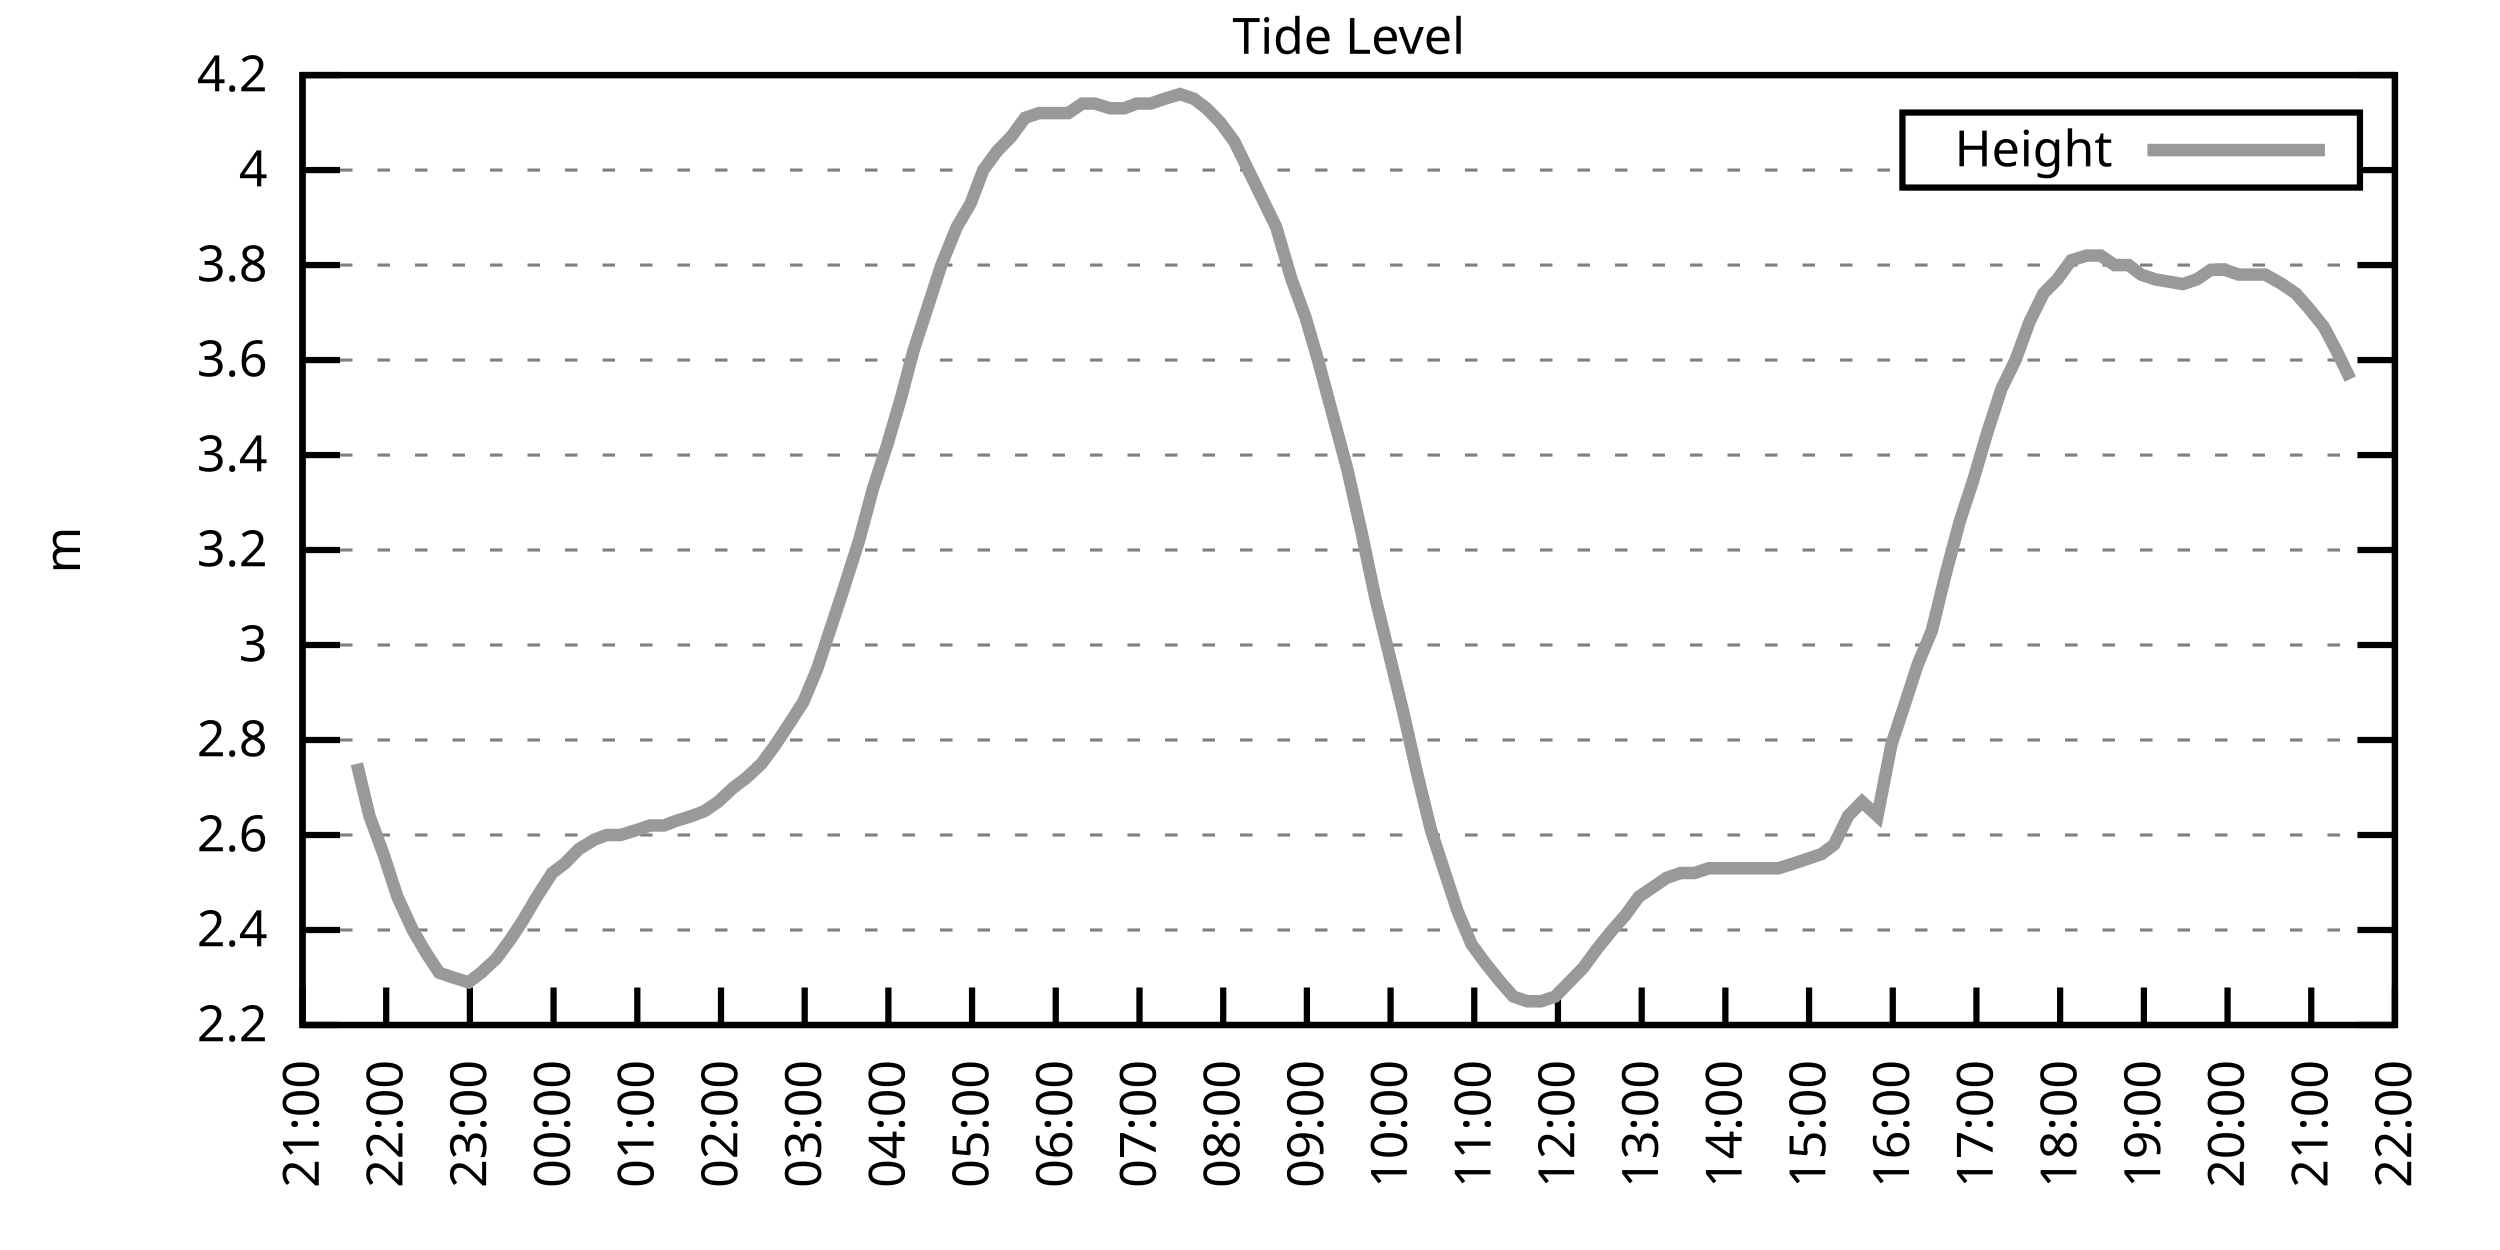
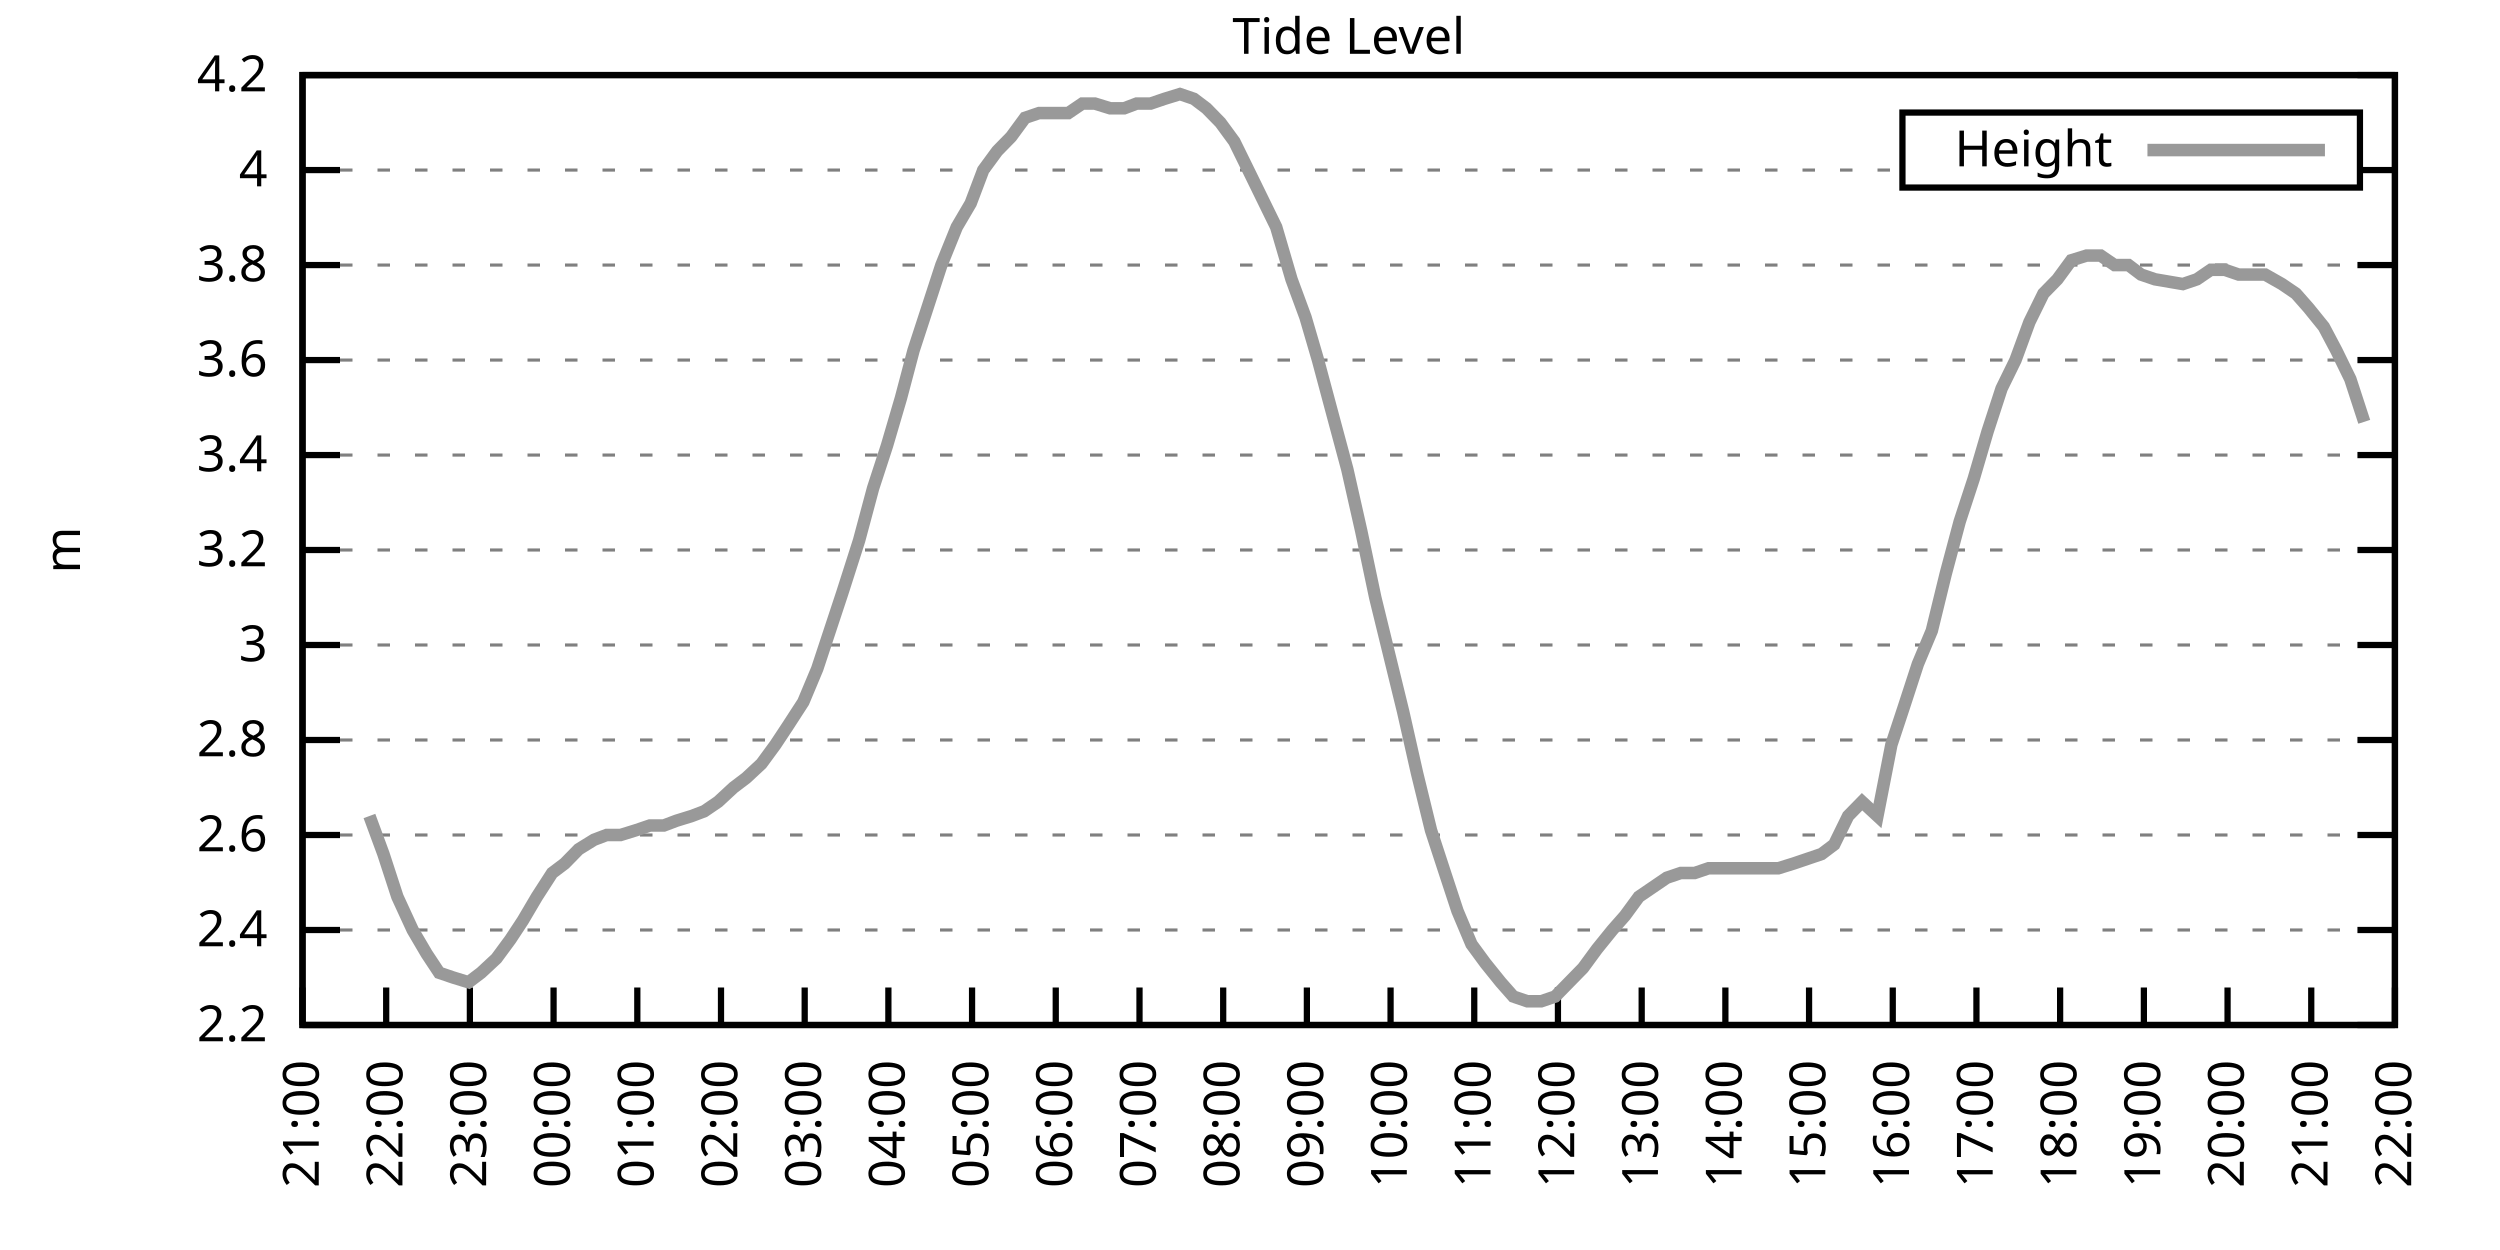
<svg xmlns="http://www.w3.org/2000/svg" xmlns:xlink="http://www.w3.org/1999/xlink" width="400" height="200" viewBox="0 0 400 200">
  <g id="gnuplot_canvas">
    <rect x="0" y="0" width="400" height="200" fill="none" />
    <defs>
      <circle id="gpDot" r="0.5" stroke-width="0.5" stroke="currentColor" />
      <path id="gpPt0" stroke-width="0.333" stroke="currentColor" d="M-1,0 h2 M0,-1 v2" />
      <path id="gpPt1" stroke-width="0.333" stroke="currentColor" d="M-1,-1 L1,1 M1,-1 L-1,1" />
      <path id="gpPt2" stroke-width="0.333" stroke="currentColor" d="M-1,0 L1,0 M0,-1 L0,1 M-1,-1 L1,1 M-1,1 L1,-1" />
      <rect id="gpPt3" stroke-width="0.333" stroke="currentColor" x="-1" y="-1" width="2" height="2" />
      <rect id="gpPt4" stroke-width="0.333" stroke="currentColor" fill="currentColor" x="-1" y="-1" width="2" height="2" />
      <circle id="gpPt5" stroke-width="0.333" stroke="currentColor" cx="0" cy="0" r="1" />
      <use xlink:href="#gpPt5" id="gpPt6" fill="currentColor" stroke="none" />
      <path id="gpPt7" stroke-width="0.333" stroke="currentColor" d="M0,-1.33 L-1.33,0.67 L1.33,0.67 z" />
      <use xlink:href="#gpPt7" id="gpPt8" fill="currentColor" stroke="none" />
      <use xlink:href="#gpPt7" id="gpPt9" stroke="currentColor" transform="rotate(180)" />
      <use xlink:href="#gpPt9" id="gpPt10" fill="currentColor" stroke="none" />
      <use xlink:href="#gpPt3" id="gpPt11" stroke="currentColor" transform="rotate(45)" />
      <use xlink:href="#gpPt11" id="gpPt12" fill="currentColor" stroke="none" />
      <path id="gpPt13" stroke-width="0.333" stroke="currentColor" d="M0,1.330 L1.265,0.411 L0.782,-1.067 L-0.782,-1.076 L-1.265,0.411 z" />
      <use xlink:href="#gpPt13" id="gpPt14" fill="currentColor" stroke="none" />
      <filter id="textbox" filterUnits="objectBoundingBox" x="0" y="0" height="1" width="1">
        <feFlood flood-color="white" flood-opacity="1" result="bgnd" />
        <feComposite in="SourceGraphic" in2="bgnd" operator="atop" />
      </filter>
      <filter id="greybox" filterUnits="objectBoundingBox" x="0" y="0" height="1" width="1">
        <feFlood flood-color="lightgrey" flood-opacity="1" result="grey" />
        <feComposite in="SourceGraphic" in2="grey" operator="atop" />
      </filter>
    </defs>
    <g fill="none" color="white" stroke="currentColor" stroke-width="1.00" stroke-linecap="butt" stroke-linejoin="miter">
</g>
    <g fill="none" color="black" stroke="currentColor" stroke-width="1.00" stroke-linecap="butt" stroke-linejoin="miter">
      <g stroke="none" shape-rendering="crispEdges">
        <polygon fill="rgb(255, 255, 255)" points="48.40,164.00 383.18,164.00 383.18,12.02 48.40,12.02 " />
      </g>
    </g>
    <g fill="none" color="black" stroke="currentColor" stroke-width="1.00" stroke-linecap="butt" stroke-linejoin="miter">
</g>
    <g fill="none" color="black" stroke="black" stroke-width="0.50" stroke-linecap="butt" stroke-linejoin="miter">
</g>
    <g fill="none" color="gray" stroke="currentColor" stroke-width="0.50" stroke-linecap="butt" stroke-linejoin="miter">
      <path stroke="gray" stroke-dasharray="2,4" class="gridline" d="M48.40,164.00 L383.19,164.00  " />
    </g>
    <g fill="none" color="gray" stroke="gray" stroke-width="1.00" stroke-linecap="butt" stroke-linejoin="miter">
</g>
    <g fill="none" color="black" stroke="currentColor" stroke-width="1.00" stroke-linecap="butt" stroke-linejoin="miter">
      <path stroke="black" d="M48.40,164.00 L54.40,164.00 M383.19,164.00 L377.19,164.00  " />
      <g transform="translate(42.80,166.60)" stroke="none" fill="black" font-family="Sans" font-size="8.00" text-anchor="end">
        <text>
          <tspan font-family="Sans"> 2.2</tspan>
        </text>
      </g>
    </g>
    <g fill="none" color="black" stroke="currentColor" stroke-width="1.00" stroke-linecap="butt" stroke-linejoin="miter">
</g>
    <g fill="none" color="black" stroke="black" stroke-width="0.50" stroke-linecap="butt" stroke-linejoin="miter">
</g>
    <g fill="none" color="gray" stroke="currentColor" stroke-width="0.50" stroke-linecap="butt" stroke-linejoin="miter">
      <path stroke="gray" stroke-dasharray="2,4" class="gridline" d="M48.40,148.80 L383.19,148.80  " />
    </g>
    <g fill="none" color="gray" stroke="gray" stroke-width="1.00" stroke-linecap="butt" stroke-linejoin="miter">
</g>
    <g fill="none" color="black" stroke="currentColor" stroke-width="1.00" stroke-linecap="butt" stroke-linejoin="miter">
      <path stroke="black" d="M48.40,148.80 L54.40,148.80 M383.19,148.80 L377.19,148.80  " />
      <g transform="translate(42.80,151.40)" stroke="none" fill="black" font-family="Sans" font-size="8.00" text-anchor="end">
        <text>
          <tspan font-family="Sans"> 2.4</tspan>
        </text>
      </g>
    </g>
    <g fill="none" color="black" stroke="currentColor" stroke-width="1.00" stroke-linecap="butt" stroke-linejoin="miter">
</g>
    <g fill="none" color="black" stroke="black" stroke-width="0.50" stroke-linecap="butt" stroke-linejoin="miter">
</g>
    <g fill="none" color="gray" stroke="currentColor" stroke-width="0.50" stroke-linecap="butt" stroke-linejoin="miter">
      <path stroke="gray" stroke-dasharray="2,4" class="gridline" d="M48.40,133.60 L383.19,133.60  " />
    </g>
    <g fill="none" color="gray" stroke="gray" stroke-width="1.00" stroke-linecap="butt" stroke-linejoin="miter">
</g>
    <g fill="none" color="black" stroke="currentColor" stroke-width="1.00" stroke-linecap="butt" stroke-linejoin="miter">
      <path stroke="black" d="M48.40,133.60 L54.40,133.60 M383.19,133.60 L377.19,133.60  " />
      <g transform="translate(42.80,136.20)" stroke="none" fill="black" font-family="Sans" font-size="8.00" text-anchor="end">
        <text>
          <tspan font-family="Sans"> 2.6</tspan>
        </text>
      </g>
    </g>
    <g fill="none" color="black" stroke="currentColor" stroke-width="1.00" stroke-linecap="butt" stroke-linejoin="miter">
</g>
    <g fill="none" color="black" stroke="black" stroke-width="0.50" stroke-linecap="butt" stroke-linejoin="miter">
</g>
    <g fill="none" color="gray" stroke="currentColor" stroke-width="0.50" stroke-linecap="butt" stroke-linejoin="miter">
      <path stroke="gray" stroke-dasharray="2,4" class="gridline" d="M48.40,118.40 L383.19,118.40  " />
    </g>
    <g fill="none" color="gray" stroke="gray" stroke-width="1.00" stroke-linecap="butt" stroke-linejoin="miter">
</g>
    <g fill="none" color="black" stroke="currentColor" stroke-width="1.00" stroke-linecap="butt" stroke-linejoin="miter">
      <path stroke="black" d="M48.40,118.40 L54.40,118.40 M383.19,118.40 L377.19,118.40  " />
      <g transform="translate(42.80,121.00)" stroke="none" fill="black" font-family="Sans" font-size="8.00" text-anchor="end">
        <text>
          <tspan font-family="Sans"> 2.8</tspan>
        </text>
      </g>
    </g>
    <g fill="none" color="black" stroke="currentColor" stroke-width="1.00" stroke-linecap="butt" stroke-linejoin="miter">
</g>
    <g fill="none" color="black" stroke="black" stroke-width="0.50" stroke-linecap="butt" stroke-linejoin="miter">
</g>
    <g fill="none" color="gray" stroke="currentColor" stroke-width="0.50" stroke-linecap="butt" stroke-linejoin="miter">
      <path stroke="gray" stroke-dasharray="2,4" class="gridline" d="M48.40,103.20 L383.19,103.20  " />
    </g>
    <g fill="none" color="gray" stroke="gray" stroke-width="1.00" stroke-linecap="butt" stroke-linejoin="miter">
</g>
    <g fill="none" color="black" stroke="currentColor" stroke-width="1.00" stroke-linecap="butt" stroke-linejoin="miter">
      <path stroke="black" d="M48.40,103.20 L54.40,103.20 M383.19,103.20 L377.19,103.20  " />
      <g transform="translate(42.80,105.80)" stroke="none" fill="black" font-family="Sans" font-size="8.00" text-anchor="end">
        <text>
          <tspan font-family="Sans"> 3</tspan>
        </text>
      </g>
    </g>
    <g fill="none" color="black" stroke="currentColor" stroke-width="1.00" stroke-linecap="butt" stroke-linejoin="miter">
</g>
    <g fill="none" color="black" stroke="black" stroke-width="0.50" stroke-linecap="butt" stroke-linejoin="miter">
</g>
    <g fill="none" color="gray" stroke="currentColor" stroke-width="0.50" stroke-linecap="butt" stroke-linejoin="miter">
      <path stroke="gray" stroke-dasharray="2,4" class="gridline" d="M48.40,88.00 L383.19,88.00  " />
    </g>
    <g fill="none" color="gray" stroke="gray" stroke-width="1.00" stroke-linecap="butt" stroke-linejoin="miter">
</g>
    <g fill="none" color="black" stroke="currentColor" stroke-width="1.00" stroke-linecap="butt" stroke-linejoin="miter">
      <path stroke="black" d="M48.40,88.00 L54.40,88.00 M383.19,88.00 L377.19,88.00  " />
      <g transform="translate(42.80,90.60)" stroke="none" fill="black" font-family="Sans" font-size="8.00" text-anchor="end">
        <text>
          <tspan font-family="Sans"> 3.2</tspan>
        </text>
      </g>
    </g>
    <g fill="none" color="black" stroke="currentColor" stroke-width="1.00" stroke-linecap="butt" stroke-linejoin="miter">
</g>
    <g fill="none" color="black" stroke="black" stroke-width="0.50" stroke-linecap="butt" stroke-linejoin="miter">
</g>
    <g fill="none" color="gray" stroke="currentColor" stroke-width="0.50" stroke-linecap="butt" stroke-linejoin="miter">
      <path stroke="gray" stroke-dasharray="2,4" class="gridline" d="M48.40,72.81 L383.19,72.81  " />
    </g>
    <g fill="none" color="gray" stroke="gray" stroke-width="1.00" stroke-linecap="butt" stroke-linejoin="miter">
</g>
    <g fill="none" color="black" stroke="currentColor" stroke-width="1.00" stroke-linecap="butt" stroke-linejoin="miter">
      <path stroke="black" d="M48.40,72.81 L54.40,72.81 M383.19,72.81 L377.19,72.81  " />
      <g transform="translate(42.80,75.41)" stroke="none" fill="black" font-family="Sans" font-size="8.00" text-anchor="end">
        <text>
          <tspan font-family="Sans"> 3.4</tspan>
        </text>
      </g>
    </g>
    <g fill="none" color="black" stroke="currentColor" stroke-width="1.00" stroke-linecap="butt" stroke-linejoin="miter">
</g>
    <g fill="none" color="black" stroke="black" stroke-width="0.50" stroke-linecap="butt" stroke-linejoin="miter">
</g>
    <g fill="none" color="gray" stroke="currentColor" stroke-width="0.50" stroke-linecap="butt" stroke-linejoin="miter">
      <path stroke="gray" stroke-dasharray="2,4" class="gridline" d="M48.40,57.61 L383.19,57.61  " />
    </g>
    <g fill="none" color="gray" stroke="gray" stroke-width="1.00" stroke-linecap="butt" stroke-linejoin="miter">
</g>
    <g fill="none" color="black" stroke="currentColor" stroke-width="1.00" stroke-linecap="butt" stroke-linejoin="miter">
      <path stroke="black" d="M48.40,57.61 L54.40,57.61 M383.19,57.61 L377.19,57.61  " />
      <g transform="translate(42.80,60.21)" stroke="none" fill="black" font-family="Sans" font-size="8.00" text-anchor="end">
        <text>
          <tspan font-family="Sans"> 3.6</tspan>
        </text>
      </g>
    </g>
    <g fill="none" color="black" stroke="currentColor" stroke-width="1.00" stroke-linecap="butt" stroke-linejoin="miter">
</g>
    <g fill="none" color="black" stroke="black" stroke-width="0.50" stroke-linecap="butt" stroke-linejoin="miter">
</g>
    <g fill="none" color="gray" stroke="currentColor" stroke-width="0.50" stroke-linecap="butt" stroke-linejoin="miter">
      <path stroke="gray" stroke-dasharray="2,4" class="gridline" d="M48.40,42.41 L383.19,42.41  " />
    </g>
    <g fill="none" color="gray" stroke="gray" stroke-width="1.00" stroke-linecap="butt" stroke-linejoin="miter">
</g>
    <g fill="none" color="black" stroke="currentColor" stroke-width="1.00" stroke-linecap="butt" stroke-linejoin="miter">
      <path stroke="black" d="M48.40,42.41 L54.40,42.41 M383.19,42.41 L377.19,42.41  " />
      <g transform="translate(42.80,45.01)" stroke="none" fill="black" font-family="Sans" font-size="8.00" text-anchor="end">
        <text>
          <tspan font-family="Sans"> 3.8</tspan>
        </text>
      </g>
    </g>
    <g fill="none" color="black" stroke="currentColor" stroke-width="1.00" stroke-linecap="butt" stroke-linejoin="miter">
</g>
    <g fill="none" color="black" stroke="black" stroke-width="0.50" stroke-linecap="butt" stroke-linejoin="miter">
</g>
    <g fill="none" color="gray" stroke="currentColor" stroke-width="0.50" stroke-linecap="butt" stroke-linejoin="miter">
      <path stroke="gray" stroke-dasharray="2,4" class="gridline" d="M48.40,27.21 L304.39,27.21 M377.59,27.21 L383.19,27.21  " />
    </g>
    <g fill="none" color="gray" stroke="gray" stroke-width="1.00" stroke-linecap="butt" stroke-linejoin="miter">
</g>
    <g fill="none" color="black" stroke="currentColor" stroke-width="1.00" stroke-linecap="butt" stroke-linejoin="miter">
      <path stroke="black" d="M48.40,27.21 L54.40,27.21 M383.19,27.21 L377.19,27.21  " />
      <g transform="translate(42.80,29.81)" stroke="none" fill="black" font-family="Sans" font-size="8.00" text-anchor="end">
        <text>
          <tspan font-family="Sans"> 4</tspan>
        </text>
      </g>
    </g>
    <g fill="none" color="black" stroke="currentColor" stroke-width="1.00" stroke-linecap="butt" stroke-linejoin="miter">
</g>
    <g fill="none" color="black" stroke="black" stroke-width="0.50" stroke-linecap="butt" stroke-linejoin="miter">
</g>
    <g fill="none" color="gray" stroke="currentColor" stroke-width="0.50" stroke-linecap="butt" stroke-linejoin="miter">
      <path stroke="gray" stroke-dasharray="2,4" class="gridline" d="M48.40,12.01 L383.19,12.01  " />
    </g>
    <g fill="none" color="gray" stroke="gray" stroke-width="1.00" stroke-linecap="butt" stroke-linejoin="miter">
</g>
    <g fill="none" color="black" stroke="currentColor" stroke-width="1.00" stroke-linecap="butt" stroke-linejoin="miter">
      <path stroke="black" d="M48.40,12.01 L54.40,12.01 M383.19,12.01 L377.19,12.01  " />
      <g transform="translate(42.80,14.61)" stroke="none" fill="black" font-family="Sans" font-size="8.00" text-anchor="end">
        <text>
          <tspan font-family="Sans"> 4.2</tspan>
        </text>
      </g>
    </g>
    <g fill="none" color="black" stroke="currentColor" stroke-width="1.00" stroke-linecap="butt" stroke-linejoin="miter">
      <path stroke="black" d="M48.40,164.00 L48.40,158.00  " />
      <g transform="translate(51.00,169.60) rotate(270.00)" stroke="none" fill="black" font-family="Sans" font-size="8.00" text-anchor="end">
        <text>
          <tspan font-family="Sans">21:00</tspan>
        </text>
      </g>
    </g>
    <g fill="none" color="black" stroke="currentColor" stroke-width="1.00" stroke-linecap="butt" stroke-linejoin="miter">
      <path stroke="black" d="M61.79,164.00 L61.79,158.00  " />
      <g transform="translate(64.39,169.60) rotate(270.00)" stroke="none" fill="black" font-family="Sans" font-size="8.00" text-anchor="end">
        <text>
          <tspan font-family="Sans">22:00</tspan>
        </text>
      </g>
    </g>
    <g fill="none" color="black" stroke="currentColor" stroke-width="1.00" stroke-linecap="butt" stroke-linejoin="miter">
      <path stroke="black" d="M75.18,164.00 L75.18,158.00  " />
      <g transform="translate(77.78,169.60) rotate(270.00)" stroke="none" fill="black" font-family="Sans" font-size="8.00" text-anchor="end">
        <text>
          <tspan font-family="Sans">23:00</tspan>
        </text>
      </g>
    </g>
    <g fill="none" color="black" stroke="currentColor" stroke-width="1.00" stroke-linecap="butt" stroke-linejoin="miter">
      <path stroke="black" d="M88.57,164.00 L88.57,158.00  " />
      <g transform="translate(91.17,169.60) rotate(270.00)" stroke="none" fill="black" font-family="Sans" font-size="8.00" text-anchor="end">
        <text>
          <tspan font-family="Sans">00:00</tspan>
        </text>
      </g>
    </g>
    <g fill="none" color="black" stroke="currentColor" stroke-width="1.00" stroke-linecap="butt" stroke-linejoin="miter">
      <path stroke="black" d="M101.97,164.00 L101.97,158.00  " />
      <g transform="translate(104.57,169.60) rotate(270.00)" stroke="none" fill="black" font-family="Sans" font-size="8.00" text-anchor="end">
        <text>
          <tspan font-family="Sans">01:00</tspan>
        </text>
      </g>
    </g>
    <g fill="none" color="black" stroke="currentColor" stroke-width="1.00" stroke-linecap="butt" stroke-linejoin="miter">
      <path stroke="black" d="M115.36,164.00 L115.36,158.00  " />
      <g transform="translate(117.96,169.60) rotate(270.00)" stroke="none" fill="black" font-family="Sans" font-size="8.00" text-anchor="end">
        <text>
          <tspan font-family="Sans">02:00</tspan>
        </text>
      </g>
    </g>
    <g fill="none" color="black" stroke="currentColor" stroke-width="1.00" stroke-linecap="butt" stroke-linejoin="miter">
      <path stroke="black" d="M128.75,164.00 L128.75,158.00  " />
      <g transform="translate(131.35,169.60) rotate(270.00)" stroke="none" fill="black" font-family="Sans" font-size="8.00" text-anchor="end">
        <text>
          <tspan font-family="Sans">03:00</tspan>
        </text>
      </g>
    </g>
    <g fill="none" color="black" stroke="currentColor" stroke-width="1.00" stroke-linecap="butt" stroke-linejoin="miter">
      <path stroke="black" d="M142.14,164.00 L142.14,158.00  " />
      <g transform="translate(144.74,169.60) rotate(270.00)" stroke="none" fill="black" font-family="Sans" font-size="8.00" text-anchor="end">
        <text>
          <tspan font-family="Sans">04:00</tspan>
        </text>
      </g>
    </g>
    <g fill="none" color="black" stroke="currentColor" stroke-width="1.00" stroke-linecap="butt" stroke-linejoin="miter">
      <path stroke="black" d="M155.53,164.00 L155.53,158.00  " />
      <g transform="translate(158.13,169.60) rotate(270.00)" stroke="none" fill="black" font-family="Sans" font-size="8.00" text-anchor="end">
        <text>
          <tspan font-family="Sans">05:00</tspan>
        </text>
      </g>
    </g>
    <g fill="none" color="black" stroke="currentColor" stroke-width="1.00" stroke-linecap="butt" stroke-linejoin="miter">
      <path stroke="black" d="M168.92,164.00 L168.92,158.00  " />
      <g transform="translate(171.52,169.60) rotate(270.00)" stroke="none" fill="black" font-family="Sans" font-size="8.00" text-anchor="end">
        <text>
          <tspan font-family="Sans">06:00</tspan>
        </text>
      </g>
    </g>
    <g fill="none" color="black" stroke="currentColor" stroke-width="1.00" stroke-linecap="butt" stroke-linejoin="miter">
      <path stroke="black" d="M182.32,164.00 L182.32,158.00  " />
      <g transform="translate(184.92,169.60) rotate(270.00)" stroke="none" fill="black" font-family="Sans" font-size="8.00" text-anchor="end">
        <text>
          <tspan font-family="Sans">07:00</tspan>
        </text>
      </g>
    </g>
    <g fill="none" color="black" stroke="currentColor" stroke-width="1.00" stroke-linecap="butt" stroke-linejoin="miter">
      <path stroke="black" d="M195.71,164.00 L195.71,158.00  " />
      <g transform="translate(198.31,169.60) rotate(270.00)" stroke="none" fill="black" font-family="Sans" font-size="8.00" text-anchor="end">
        <text>
          <tspan font-family="Sans">08:00</tspan>
        </text>
      </g>
    </g>
    <g fill="none" color="black" stroke="currentColor" stroke-width="1.00" stroke-linecap="butt" stroke-linejoin="miter">
      <path stroke="black" d="M209.10,164.00 L209.10,158.00  " />
      <g transform="translate(211.70,169.60) rotate(270.00)" stroke="none" fill="black" font-family="Sans" font-size="8.00" text-anchor="end">
        <text>
          <tspan font-family="Sans">09:00</tspan>
        </text>
      </g>
    </g>
    <g fill="none" color="black" stroke="currentColor" stroke-width="1.00" stroke-linecap="butt" stroke-linejoin="miter">
      <path stroke="black" d="M222.49,164.00 L222.49,158.00  " />
      <g transform="translate(225.09,169.60) rotate(270.00)" stroke="none" fill="black" font-family="Sans" font-size="8.00" text-anchor="end">
        <text>
          <tspan font-family="Sans">10:00</tspan>
        </text>
      </g>
    </g>
    <g fill="none" color="black" stroke="currentColor" stroke-width="1.00" stroke-linecap="butt" stroke-linejoin="miter">
      <path stroke="black" d="M235.88,164.00 L235.88,158.00  " />
      <g transform="translate(238.48,169.60) rotate(270.00)" stroke="none" fill="black" font-family="Sans" font-size="8.00" text-anchor="end">
        <text>
          <tspan font-family="Sans">11:00</tspan>
        </text>
      </g>
    </g>
    <g fill="none" color="black" stroke="currentColor" stroke-width="1.00" stroke-linecap="butt" stroke-linejoin="miter">
      <path stroke="black" d="M249.27,164.00 L249.27,158.00  " />
      <g transform="translate(251.87,169.60) rotate(270.00)" stroke="none" fill="black" font-family="Sans" font-size="8.00" text-anchor="end">
        <text>
          <tspan font-family="Sans">12:00</tspan>
        </text>
      </g>
    </g>
    <g fill="none" color="black" stroke="currentColor" stroke-width="1.00" stroke-linecap="butt" stroke-linejoin="miter">
      <path stroke="black" d="M262.67,164.00 L262.67,158.00  " />
      <g transform="translate(265.27,169.60) rotate(270.00)" stroke="none" fill="black" font-family="Sans" font-size="8.00" text-anchor="end">
        <text>
          <tspan font-family="Sans">13:00</tspan>
        </text>
      </g>
    </g>
    <g fill="none" color="black" stroke="currentColor" stroke-width="1.00" stroke-linecap="butt" stroke-linejoin="miter">
      <path stroke="black" d="M276.06,164.00 L276.06,158.00  " />
      <g transform="translate(278.66,169.60) rotate(270.00)" stroke="none" fill="black" font-family="Sans" font-size="8.00" text-anchor="end">
        <text>
          <tspan font-family="Sans">14:00</tspan>
        </text>
      </g>
    </g>
    <g fill="none" color="black" stroke="currentColor" stroke-width="1.00" stroke-linecap="butt" stroke-linejoin="miter">
      <path stroke="black" d="M289.45,164.00 L289.45,158.00  " />
      <g transform="translate(292.05,169.60) rotate(270.00)" stroke="none" fill="black" font-family="Sans" font-size="8.00" text-anchor="end">
        <text>
          <tspan font-family="Sans">15:00</tspan>
        </text>
      </g>
    </g>
    <g fill="none" color="black" stroke="currentColor" stroke-width="1.00" stroke-linecap="butt" stroke-linejoin="miter">
      <path stroke="black" d="M302.84,164.00 L302.84,158.00  " />
      <g transform="translate(305.44,169.60) rotate(270.00)" stroke="none" fill="black" font-family="Sans" font-size="8.00" text-anchor="end">
        <text>
          <tspan font-family="Sans">16:00</tspan>
        </text>
      </g>
    </g>
    <g fill="none" color="black" stroke="currentColor" stroke-width="1.00" stroke-linecap="butt" stroke-linejoin="miter">
      <path stroke="black" d="M316.23,164.00 L316.23,158.00  " />
      <g transform="translate(318.83,169.60) rotate(270.00)" stroke="none" fill="black" font-family="Sans" font-size="8.00" text-anchor="end">
        <text>
          <tspan font-family="Sans">17:00</tspan>
        </text>
      </g>
    </g>
    <g fill="none" color="black" stroke="currentColor" stroke-width="1.00" stroke-linecap="butt" stroke-linejoin="miter">
      <path stroke="black" d="M329.62,164.00 L329.62,158.00  " />
      <g transform="translate(332.22,169.60) rotate(270.00)" stroke="none" fill="black" font-family="Sans" font-size="8.00" text-anchor="end">
        <text>
          <tspan font-family="Sans">18:00</tspan>
        </text>
      </g>
    </g>
    <g fill="none" color="black" stroke="currentColor" stroke-width="1.00" stroke-linecap="butt" stroke-linejoin="miter">
      <path stroke="black" d="M343.02,164.00 L343.02,158.00  " />
      <g transform="translate(345.62,169.60) rotate(270.00)" stroke="none" fill="black" font-family="Sans" font-size="8.00" text-anchor="end">
        <text>
          <tspan font-family="Sans">19:00</tspan>
        </text>
      </g>
    </g>
    <g fill="none" color="black" stroke="currentColor" stroke-width="1.00" stroke-linecap="butt" stroke-linejoin="miter">
      <path stroke="black" d="M356.41,164.00 L356.41,158.00  " />
      <g transform="translate(359.01,169.60) rotate(270.00)" stroke="none" fill="black" font-family="Sans" font-size="8.00" text-anchor="end">
        <text>
          <tspan font-family="Sans">20:00</tspan>
        </text>
      </g>
    </g>
    <g fill="none" color="black" stroke="currentColor" stroke-width="1.00" stroke-linecap="butt" stroke-linejoin="miter">
      <path stroke="black" d="M369.80,164.00 L369.80,158.00  " />
      <g transform="translate(372.40,169.60) rotate(270.00)" stroke="none" fill="black" font-family="Sans" font-size="8.00" text-anchor="end">
        <text>
          <tspan font-family="Sans">21:00</tspan>
        </text>
      </g>
    </g>
    <g fill="none" color="black" stroke="currentColor" stroke-width="1.00" stroke-linecap="butt" stroke-linejoin="miter">
      <path stroke="black" d="M383.19,164.00 L383.19,158.00  " />
      <g transform="translate(385.79,169.60) rotate(270.00)" stroke="none" fill="black" font-family="Sans" font-size="8.00" text-anchor="end">
        <text>
          <tspan font-family="Sans">22:00</tspan>
        </text>
      </g>
    </g>
    <g fill="none" color="black" stroke="currentColor" stroke-width="1.00" stroke-linecap="butt" stroke-linejoin="miter">
</g>
    <g fill="none" color="black" stroke="currentColor" stroke-width="1.00" stroke-linecap="butt" stroke-linejoin="miter">
      <path stroke="black" d="M48.40,12.01 L48.40,164.00 L383.19,164.00 L383.19,12.01 L48.40,12.01 Z  " />
    </g>
    <g fill="none" color="black" stroke="currentColor" stroke-width="1.00" stroke-linecap="butt" stroke-linejoin="miter">
</g>
    <g fill="none" color="black" stroke="currentColor" stroke-width="1.00" stroke-linecap="butt" stroke-linejoin="miter">
      <path stroke="black" d="M304.39,30.01 L304.39,18.01 L377.59,18.01 L377.59,30.01 L304.39,30.01 Z  " />
    </g>
    <g id="Tide_level_plot_1">
      <g fill="none" color="white" stroke="black" stroke-width="2.00" stroke-linecap="butt" stroke-linejoin="miter">
</g>
      <g fill="none" color="black" stroke="currentColor" stroke-width="2.00" stroke-linecap="butt" stroke-linejoin="miter">
        <g transform="translate(337.99,26.61)" stroke="none" fill="black" font-family="Sans" font-size="8.00" text-anchor="end">
          <text>
            <tspan font-family="Sans">Height</tspan>
          </text>
        </g>
      </g>
      <g fill="none" color="black" stroke="currentColor" stroke-width="2.00" stroke-linecap="butt" stroke-linejoin="miter">
-         <path stroke="rgb(153, 153, 153)" d="M343.59,24.01 L371.99,24.01 M57.10,122.20 L59.11,130.56 L61.35,136.64 L63.58,143.48 L66.03,148.80 L68.26,152.60   L70.27,155.64 L72.50,156.40 L74.96,157.16 L76.97,155.64 L79.42,153.36 L81.66,150.32 L83.66,147.28 L85.90,143.48   L88.35,139.68 L90.36,138.16 L92.59,135.88 L95.05,134.36 L97.06,133.60 L99.29,133.60 L101.74,132.84 L103.98,132.08   L106.21,132.08 L108.22,131.32 L110.67,130.56 L112.68,129.80 L114.91,128.28 L117.37,126.00 L119.38,124.48 L121.83,122.20   L124.06,119.16 L126.07,116.12 L128.53,112.32 L130.76,107.00 L132.77,100.92 L134.78,94.84 L137.45,86.49 L139.69,78.13   L141.92,71.29 L144.15,63.69 L146.16,56.09 L148.39,49.25 L150.62,42.41 L153.08,36.33 L155.31,32.53 L157.32,27.21   L159.55,24.17 L161.78,21.89 L164.01,18.85 L166.25,18.09 L168.48,18.09 L170.93,18.09 L173.17,16.57 L175.17,16.57   L177.63,17.33 L179.86,17.33 L181.87,16.57 L184.10,16.57 L186.33,15.81 L188.79,15.05 L191.02,15.81 L193.03,17.33   L195.26,19.61 L197.49,22.65 L199.73,27.21 L201.96,31.77 L204.19,36.33 L206.64,44.69 L208.88,50.77 L210.88,57.61   L213.12,65.97 L215.57,75.09 L217.80,84.97 L220.04,95.60 L222.27,104.72 L224.50,113.84 L226.73,123.72 L228.96,132.84   L231.20,139.68 L233.20,145.76 L235.44,151.08 L237.67,154.12 L240.12,157.16 L242.13,159.44 L244.36,160.20 L246.60,160.20   L248.83,159.44 L251.06,157.16 L253.29,154.88 L255.52,151.84 L257.98,148.80 L259.99,146.52 L262.22,143.48 L264.45,141.96   L266.68,140.44 L268.92,139.68 L271.15,139.68 L273.38,138.92 L275.61,138.92 L277.84,138.92 L280.07,138.92 L282.31,138.92   L284.54,138.92 L286.99,138.16 L289.23,137.40 L291.46,136.64 L293.47,135.12 L295.70,130.56 L297.93,128.28 L300.39,130.56   L302.62,119.16 L304.63,113.08 L306.86,106.24 L309.09,100.92 L311.32,91.80 L313.55,83.45 L315.79,76.61 L318.02,69.01   L320.25,62.17 L322.48,57.61 L324.71,51.53 L326.95,46.97 L329.18,44.69 L331.41,41.65 L333.86,40.89 L336.10,40.89   L338.33,42.41 L340.56,42.41 L342.57,43.93 L344.80,44.69 L349.26,45.45 L351.50,44.69 L353.73,43.17 L355.96,43.17   L358.19,43.93 L360.42,43.93 L362.43,43.93 L365.11,45.45 L367.34,46.97 L369.35,49.25 L371.81,52.29 L373.82,56.09   L376.05,60.65  " />
+         <path stroke="rgb(153, 153, 153)" d="M343.59,24.01 L371.99,24.01 M59.11,130.56 L61.35,136.64 L63.58,143.48 L66.03,148.80 L68.26,152.60 L70.27,155.64   L72.50,156.40 L74.96,157.16 L76.97,155.64 L79.42,153.36 L81.66,150.32 L83.66,147.28 L85.90,143.48 L88.35,139.68   L90.36,138.16 L92.59,135.88 L95.05,134.36 L97.06,133.60 L99.29,133.60 L101.74,132.84 L103.98,132.08 L106.21,132.08   L108.22,131.32 L110.67,130.56 L112.68,129.80 L114.91,128.28 L117.37,126.00 L119.38,124.48 L121.83,122.20 L124.06,119.16   L126.07,116.12 L128.53,112.32 L130.76,107.00 L132.77,100.92 L134.78,94.84 L137.45,86.49 L139.69,78.13 L141.92,71.29   L144.15,63.69 L146.16,56.09 L148.39,49.25 L150.62,42.41 L153.08,36.33 L155.31,32.53 L157.32,27.21 L159.55,24.17   L161.78,21.89 L164.01,18.85 L166.25,18.09 L168.48,18.09 L170.93,18.09 L173.17,16.57 L175.17,16.57 L177.63,17.33   L179.86,17.33 L181.87,16.57 L184.10,16.57 L186.33,15.81 L188.79,15.05 L191.02,15.81 L193.03,17.33 L195.26,19.61   L197.49,22.65 L199.73,27.21 L201.96,31.77 L204.19,36.33 L206.64,44.69 L208.88,50.77 L210.88,57.61 L213.12,65.97   L215.57,75.09 L217.80,84.97 L220.04,95.60 L222.27,104.72 L224.50,113.84 L226.73,123.72 L228.96,132.84 L231.20,139.68   L233.20,145.76 L235.44,151.08 L237.67,154.12 L240.12,157.16 L242.13,159.44 L244.36,160.20 L246.60,160.20 L248.83,159.44   L251.06,157.16 L253.29,154.88 L255.52,151.84 L257.98,148.80 L259.99,146.52 L262.22,143.48 L264.45,141.96 L266.68,140.44   L268.92,139.68 L271.15,139.68 L273.38,138.92 L275.61,138.92 L277.84,138.92 L280.07,138.92 L282.31,138.92 L284.54,138.92   L286.99,138.16 L289.23,137.40 L291.46,136.64 L293.47,135.12 L295.70,130.56 L297.93,128.28 L300.39,130.56 L302.62,119.16   L304.63,113.08 L306.86,106.24 L309.09,100.92 L311.32,91.80 L313.55,83.45 L315.79,76.61 L318.02,69.01 L320.25,62.17   L322.48,57.61 L324.71,51.53 L326.95,46.97 L329.18,44.69 L331.41,41.65 L333.86,40.89 L336.10,40.89 L338.33,42.41   L340.56,42.41 L342.57,43.93 L344.80,44.69 L349.26,45.45 L351.50,44.69 L353.73,43.17 L355.96,43.17 L358.19,43.93   L360.42,43.93 L362.43,43.93 L365.11,45.45 L367.34,46.97 L369.35,49.25 L371.81,52.29 L373.82,56.09 L376.05,60.65   L378.28,67.49  " />
      </g>
    </g>
    <g fill="none" color="black" stroke="currentColor" stroke-width="2.00" stroke-linecap="butt" stroke-linejoin="miter">
</g>
    <g fill="none" color="black" stroke="black" stroke-width="1.00" stroke-linecap="butt" stroke-linejoin="miter">
</g>
    <g fill="none" color="black" stroke="currentColor" stroke-width="1.00" stroke-linecap="butt" stroke-linejoin="miter">
      <path stroke="black" d="M48.40,12.01 L48.40,164.00 L383.19,164.00 L383.19,12.01 L48.40,12.01 Z  " />
      <g transform="translate(12.80,88.01) rotate(270.00)" stroke="none" fill="black" font-family="Sans" font-size="8.00" text-anchor="middle">
        <text>
          <tspan font-family="Sans">m</tspan>
        </text>
      </g>
    </g>
    <g fill="none" color="black" stroke="currentColor" stroke-width="1.00" stroke-linecap="butt" stroke-linejoin="miter">
</g>
    <g fill="none" color="black" stroke="currentColor" stroke-width="1.00" stroke-linecap="butt" stroke-linejoin="miter">
      <g transform="translate(215.79,8.61)" stroke="none" fill="black" font-family="Sans" font-size="8.00" text-anchor="middle">
        <text>
          <tspan font-family="Sans">Tide Level</tspan>
        </text>
      </g>
    </g>
    <g fill="none" color="black" stroke="currentColor" stroke-width="1.00" stroke-linecap="butt" stroke-linejoin="miter">
</g>
  </g>
</svg>
